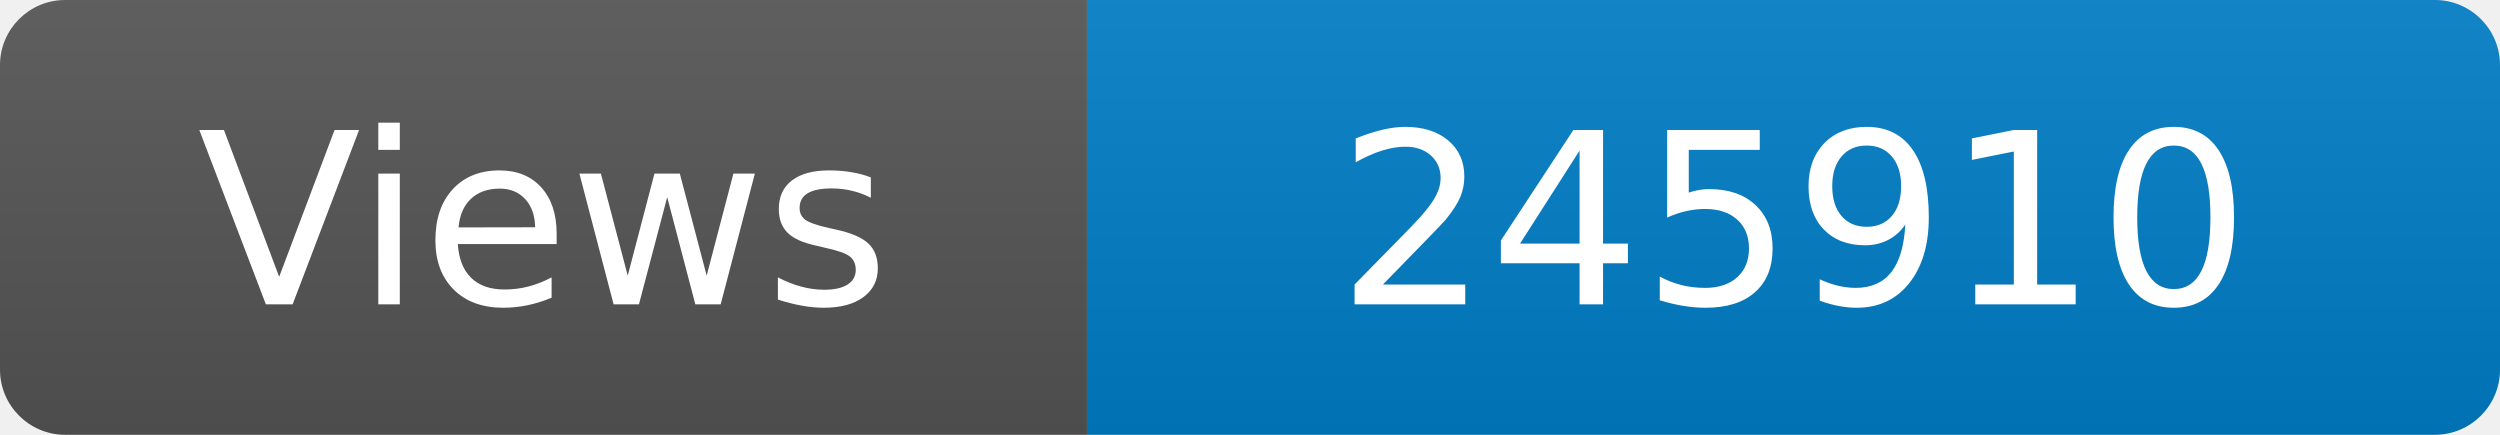
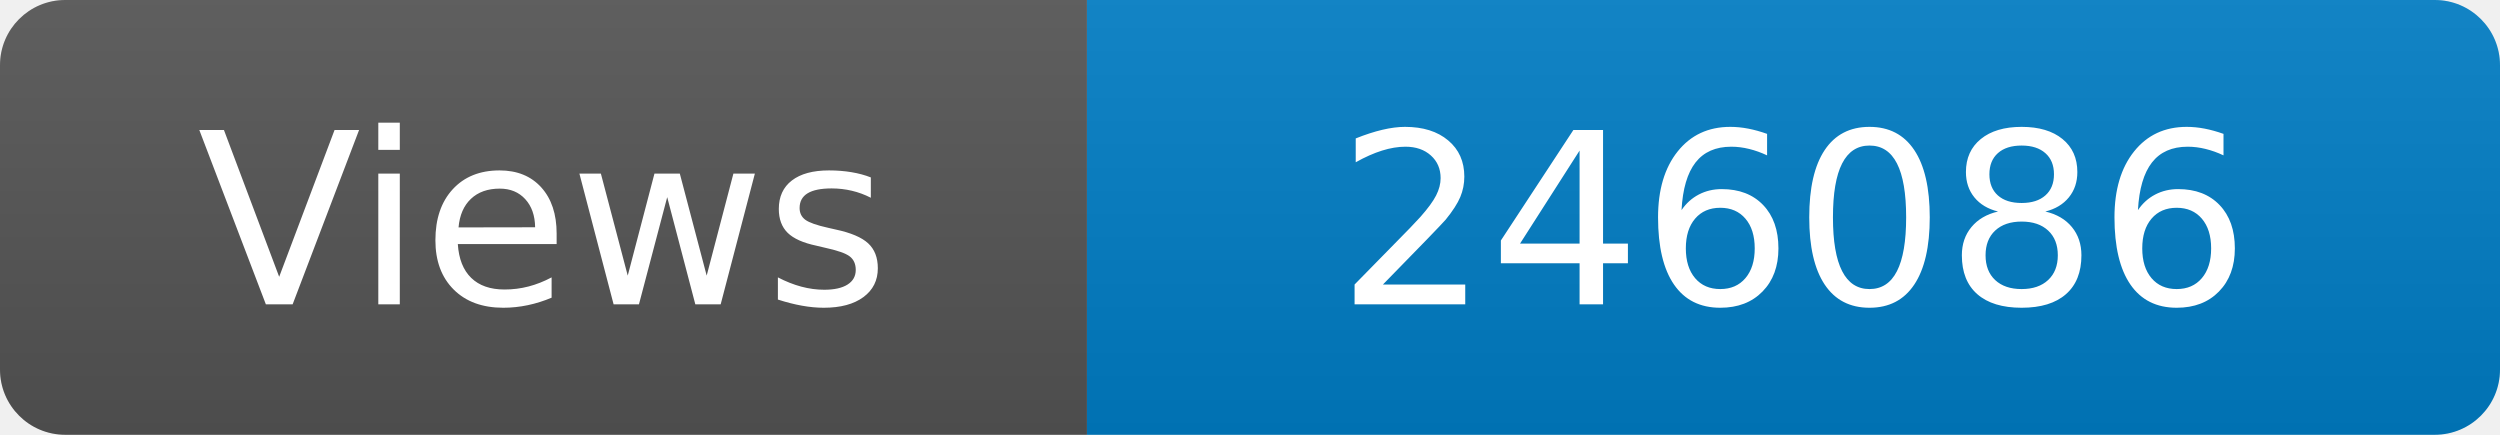
<svg xmlns="http://www.w3.org/2000/svg" width="115" height="20" role="img" aria-label="Maintained?: yes">
  <linearGradient id="s" x2="0" y2="100%">
    <stop offset="0" stop-color="#bbb" stop-opacity=".1" />
    <stop offset="1" stop-opacity=".1" />
  </linearGradient>
  <clipPath id="r">
    <rect width="115" height="20" rx="3" fill="#fff" />
  </clipPath>
  <g clip-path="url(#r)">
    <rect width="50" height="20" fill="#555" />
    <rect x="50" width="160" height="20" fill="#007ec6" />
    <rect width="115" height="20" fill="url(#s)" />
  </g>
  <g fill="#fff" text-anchor="middle" font-family="Verdana,Geneva,DejaVu Sans,sans-serif" font-size="110">
    <text x="250" y="140" transform="scale(.1)" fill="#fff">Views</text>
-     <text x="825" y="140" transform="scale(.1)" fill="#fff">245910</text>
+     <text x="825" y="140" transform="scale(.1)" fill="#fff">246086</text>
  </g>
</svg>
